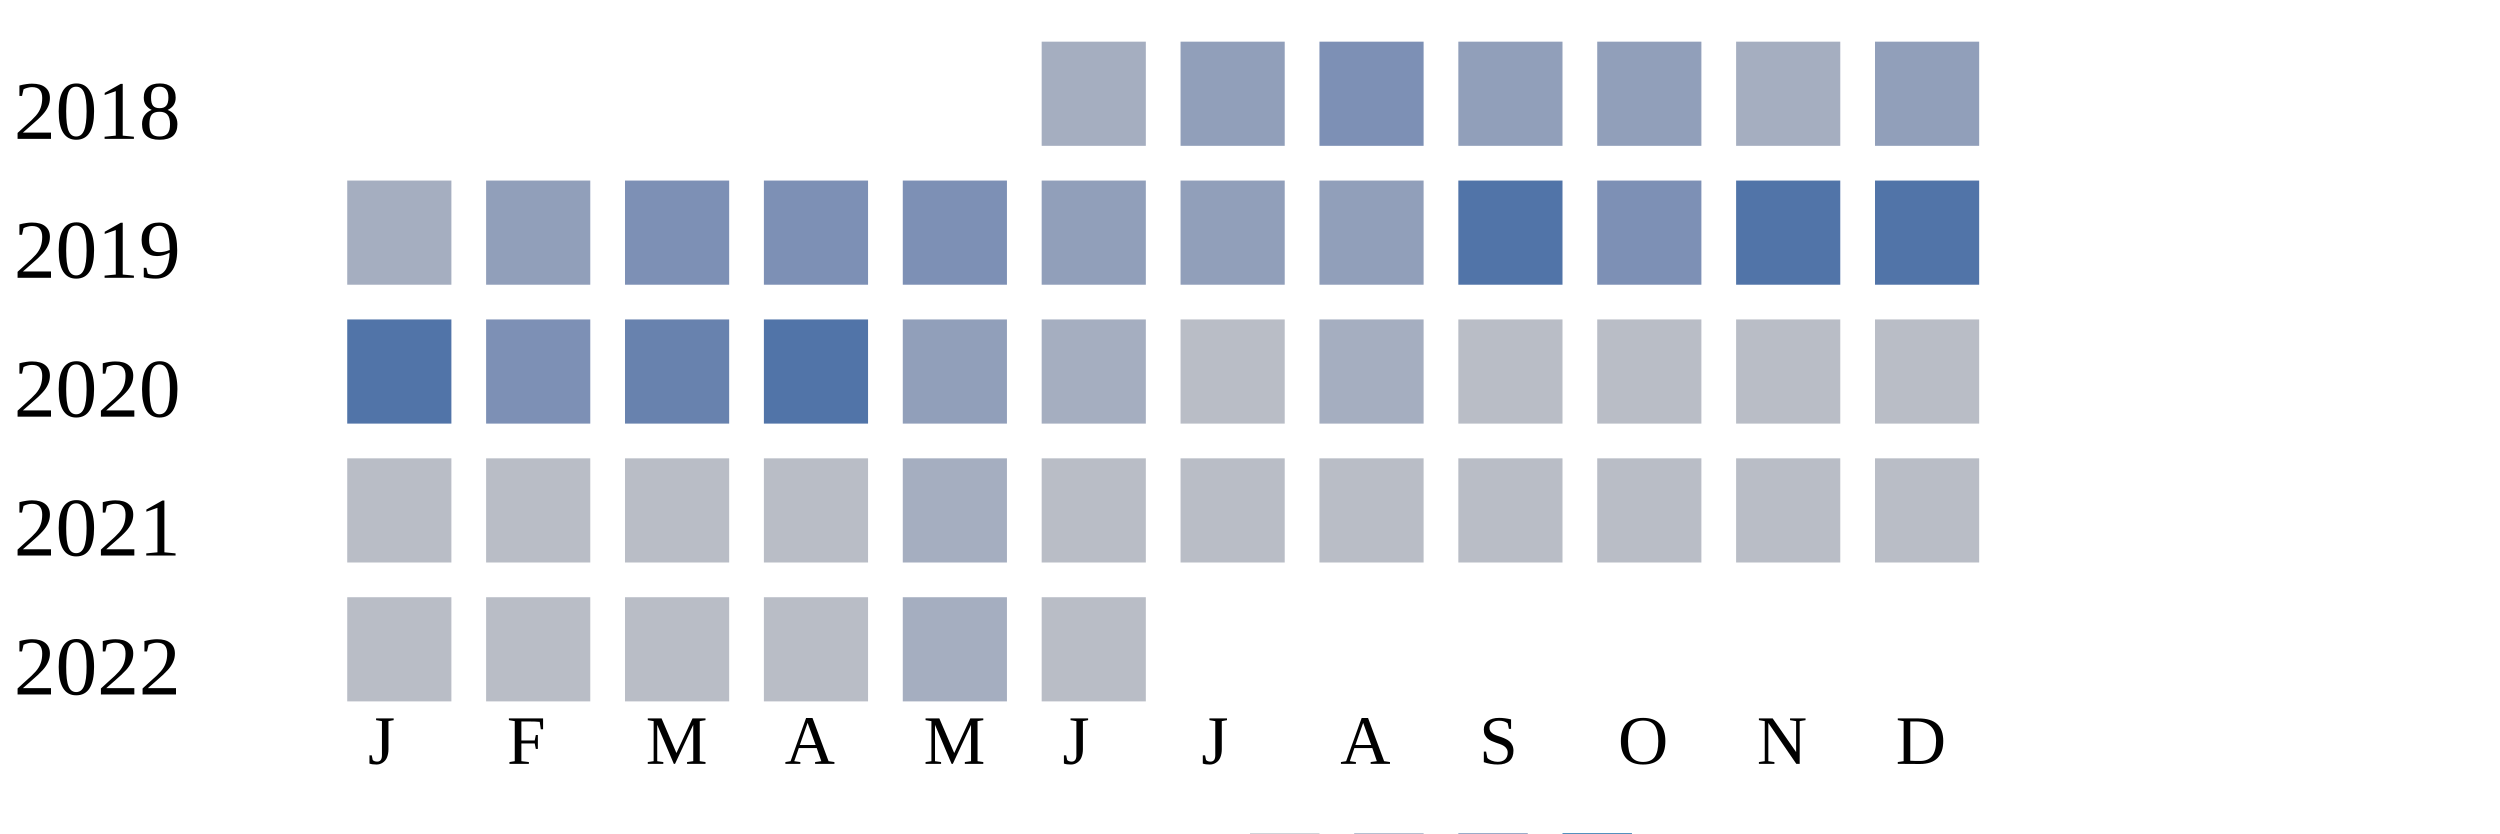
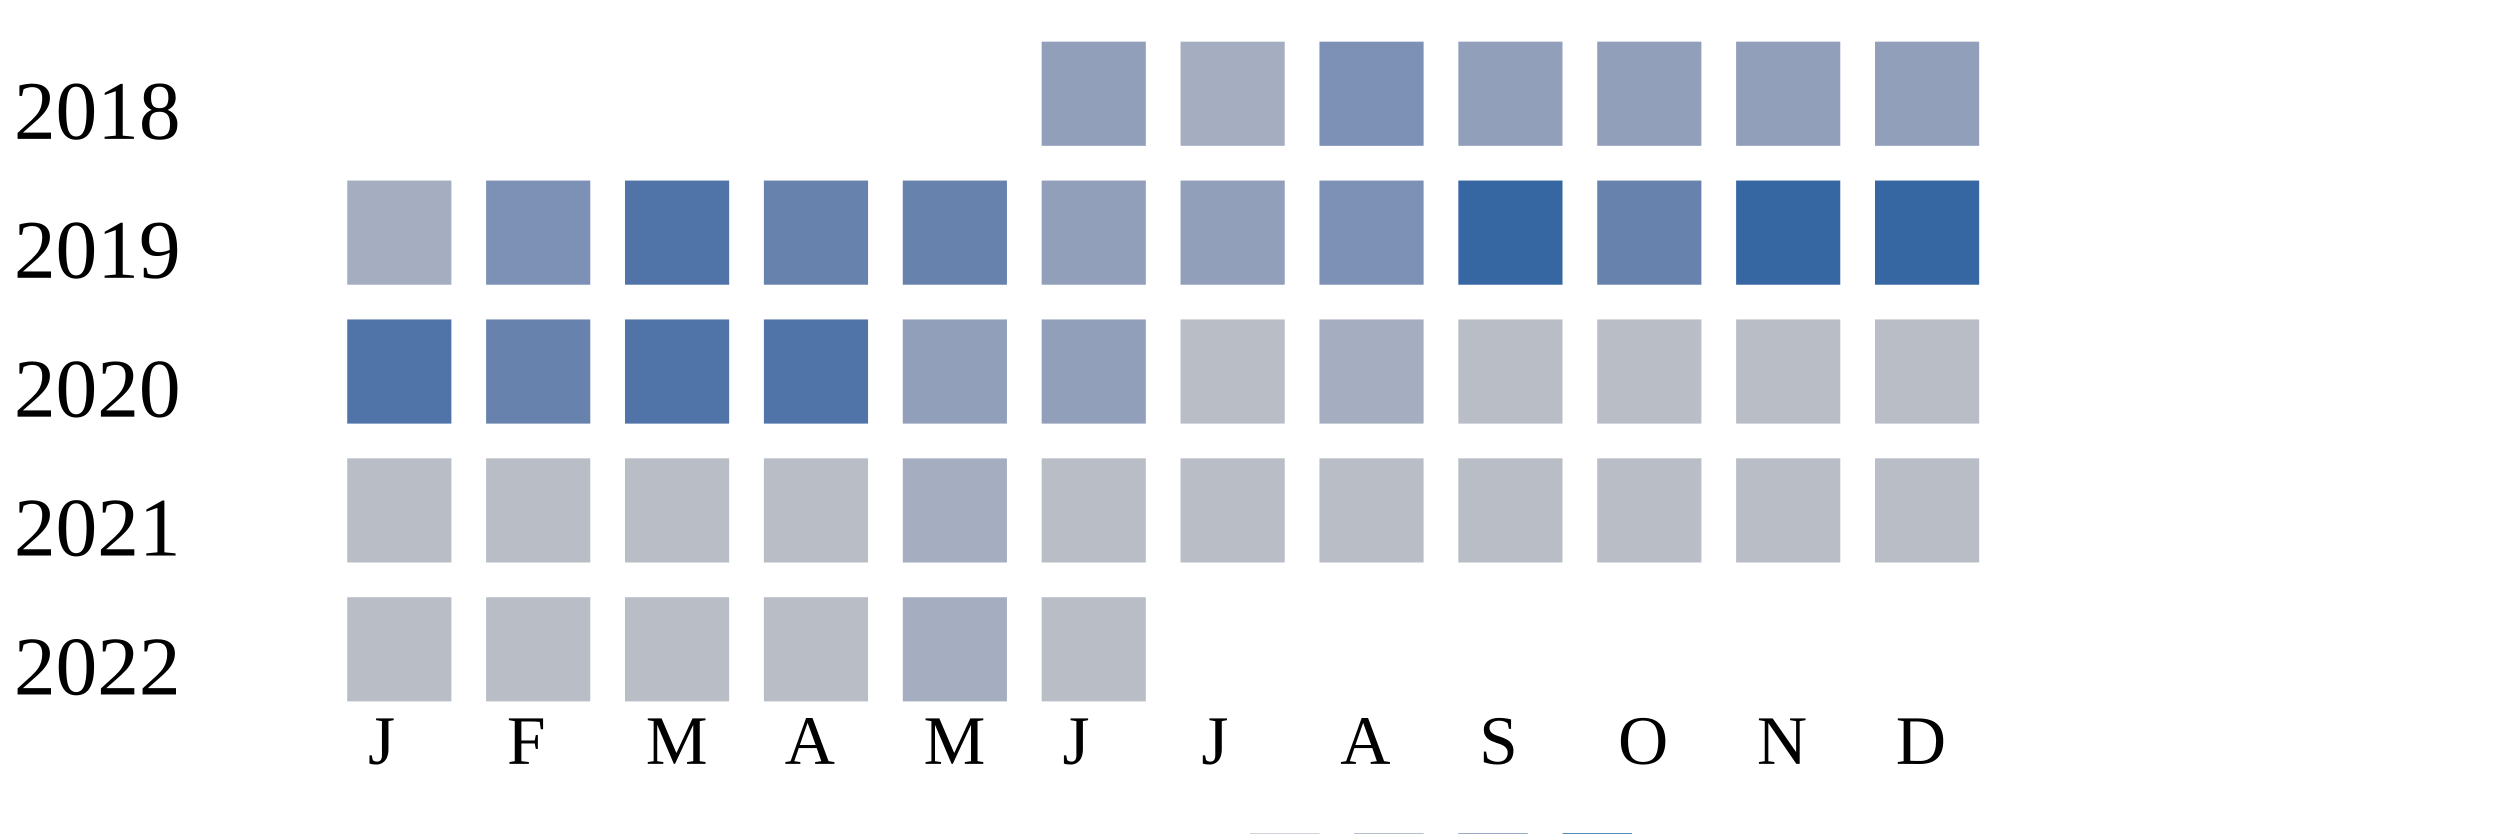
<svg xmlns="http://www.w3.org/2000/svg" width="360" height="120">
  <g transform="translate(0 0)">
    <text x="2" y="20">2018</text>
-     <rect x="150" y="6" width="15" height="15" fill="#a5aec0" />
-     <rect x="170" y="6" width="15" height="15" fill="#919fba" />
+     <rect x="150" y="6" width="15" height="15" fill="#919fba" />
+     <rect x="170" y="6" width="15" height="15" fill="#a5aec0" />
    <rect x="190" y="6" width="15" height="15" fill="#7d90b5" />
    <rect x="210" y="6" width="15" height="15" fill="#919fba" />
    <rect x="230" y="6" width="15" height="15" fill="#919fba" />
-     <rect x="250" y="6" width="15" height="15" fill="#a5aec0" />
+     <rect x="250" y="6" width="15" height="15" fill="#919fba" />
    <rect x="270" y="6" width="15" height="15" fill="#919fba" />
  </g>
  <g transform="translate(0 20)">
    <text x="2" y="20">2019</text>
    <rect x="50" y="6" width="15" height="15" fill="#a5aec0" />
-     <rect x="70" y="6" width="15" height="15" fill="#919fba" />
-     <rect x="90" y="6" width="15" height="15" fill="#7d90b5" />
-     <rect x="110" y="6" width="15" height="15" fill="#7d90b5" />
-     <rect x="130" y="6" width="15" height="15" fill="#7d90b5" />
+     <rect x="70" y="6" width="15" height="15" fill="#7d90b5" />
+     <rect x="90" y="6" width="15" height="15" fill="#5174a8" />
+     <rect x="110" y="6" width="15" height="15" fill="#6882ae" />
+     <rect x="130" y="6" width="15" height="15" fill="#6882ae" />
    <rect x="150" y="6" width="15" height="15" fill="#919fba" />
    <rect x="170" y="6" width="15" height="15" fill="#919fba" />
-     <rect x="190" y="6" width="15" height="15" fill="#919fba" />
-     <rect x="210" y="6" width="15" height="15" fill="#5174a8" />
-     <rect x="230" y="6" width="15" height="15" fill="#7d90b5" />
-     <rect x="250" y="6" width="15" height="15" fill="#5174a8" />
-     <rect x="270" y="6" width="15" height="15" fill="#5174a8" />
+     <rect x="190" y="6" width="15" height="15" fill="#7d90b5" />
+     <rect x="210" y="6" width="15" height="15" fill="#3667a2" />
+     <rect x="230" y="6" width="15" height="15" fill="#6882ae" />
+     <rect x="250" y="6" width="15" height="15" fill="#3667a2" />
+     <rect x="270" y="6" width="15" height="15" fill="#3667a2" />
  </g>
  <g transform="translate(0 40)">
    <text x="2" y="20">2020</text>
    <rect x="50" y="6" width="15" height="15" fill="#5174a8" />
-     <rect x="70" y="6" width="15" height="15" fill="#7d90b5" />
-     <rect x="90" y="6" width="15" height="15" fill="#6882ae" />
+     <rect x="70" y="6" width="15" height="15" fill="#6882ae" />
+     <rect x="90" y="6" width="15" height="15" fill="#5174a8" />
    <rect x="110" y="6" width="15" height="15" fill="#5174a8" />
    <rect x="130" y="6" width="15" height="15" fill="#919fba" />
-     <rect x="150" y="6" width="15" height="15" fill="#a5aec0" />
+     <rect x="150" y="6" width="15" height="15" fill="#919fba" />
    <rect x="170" y="6" width="15" height="15" fill="#b9bdc6" />
    <rect x="190" y="6" width="15" height="15" fill="#a5aec0" />
    <rect x="210" y="6" width="15" height="15" fill="#b9bdc6" />
    <rect x="230" y="6" width="15" height="15" fill="#b9bdc6" />
    <rect x="250" y="6" width="15" height="15" fill="#b9bdc6" />
    <rect x="270" y="6" width="15" height="15" fill="#b9bdc6" />
  </g>
  <g transform="translate(0 60)">
    <text x="2" y="20">2021</text>
    <rect x="50" y="6" width="15" height="15" fill="#b9bdc6" />
    <rect x="70" y="6" width="15" height="15" fill="#b9bdc6" />
    <rect x="90" y="6" width="15" height="15" fill="#b9bdc6" />
    <rect x="110" y="6" width="15" height="15" fill="#b9bdc6" />
    <rect x="130" y="6" width="15" height="15" fill="#a5aec0" />
    <rect x="150" y="6" width="15" height="15" fill="#b9bdc6" />
    <rect x="170" y="6" width="15" height="15" fill="#b9bdc6" />
    <rect x="190" y="6" width="15" height="15" fill="#b9bdc6" />
    <rect x="210" y="6" width="15" height="15" fill="#b9bdc6" />
    <rect x="230" y="6" width="15" height="15" fill="#b9bdc6" />
    <rect x="250" y="6" width="15" height="15" fill="#b9bdc6" />
    <rect x="270" y="6" width="15" height="15" fill="#b9bdc6" />
  </g>
  <g transform="translate(0 80)">
    <text x="2" y="20">2022</text>
    <rect x="50" y="6" width="15" height="15" fill="#b9bdc6" />
    <rect x="70" y="6" width="15" height="15" fill="#b9bdc6" />
    <rect x="90" y="6" width="15" height="15" fill="#b9bdc6" />
    <rect x="110" y="6" width="15" height="15" fill="#b9bdc6" />
    <rect x="130" y="6" width="15" height="15" fill="#a5aec0" />
    <rect x="150" y="6" width="15" height="15" fill="#b9bdc6" />
  </g>
  <text style="font-size: 10px; text-align: center" x="53" y="110">J</text>
  <text style="font-size: 10px; text-align: center" x="73" y="110">F</text>
  <text style="font-size: 10px; text-align: center" x="93" y="110">M</text>
  <text style="font-size: 10px; text-align: center" x="113" y="110">A</text>
  <text style="font-size: 10px; text-align: center" x="133" y="110">M</text>
  <text style="font-size: 10px; text-align: center" x="153" y="110">J</text>
  <text style="font-size: 10px; text-align: center" x="173" y="110">J</text>
  <text style="font-size: 10px; text-align: center" x="193" y="110">A</text>
  <text style="font-size: 10px; text-align: center" x="213" y="110">S</text>
  <text style="font-size: 10px; text-align: center" x="233" y="110">O</text>
  <text style="font-size: 10px; text-align: center" x="253" y="110">N</text>
  <text style="font-size: 10px; text-align: center" x="273" y="110">D</text>
  <text style="font-size: 10px;" x="155" y="129">Less</text>
  <rect fill="#b9bdc6" width="10" height="10" x="180" y="120" />
  <rect fill="#919fba" width="10" height="10" x="195" y="120" />
  <rect fill="#6882ae" width="10" height="10" x="210" y="120" />
  <rect fill="#005a9c" width="10" height="10" x="225" y="120" />
  <text x="240" y="129" style="font-size: 10px;">More</text>
</svg>
